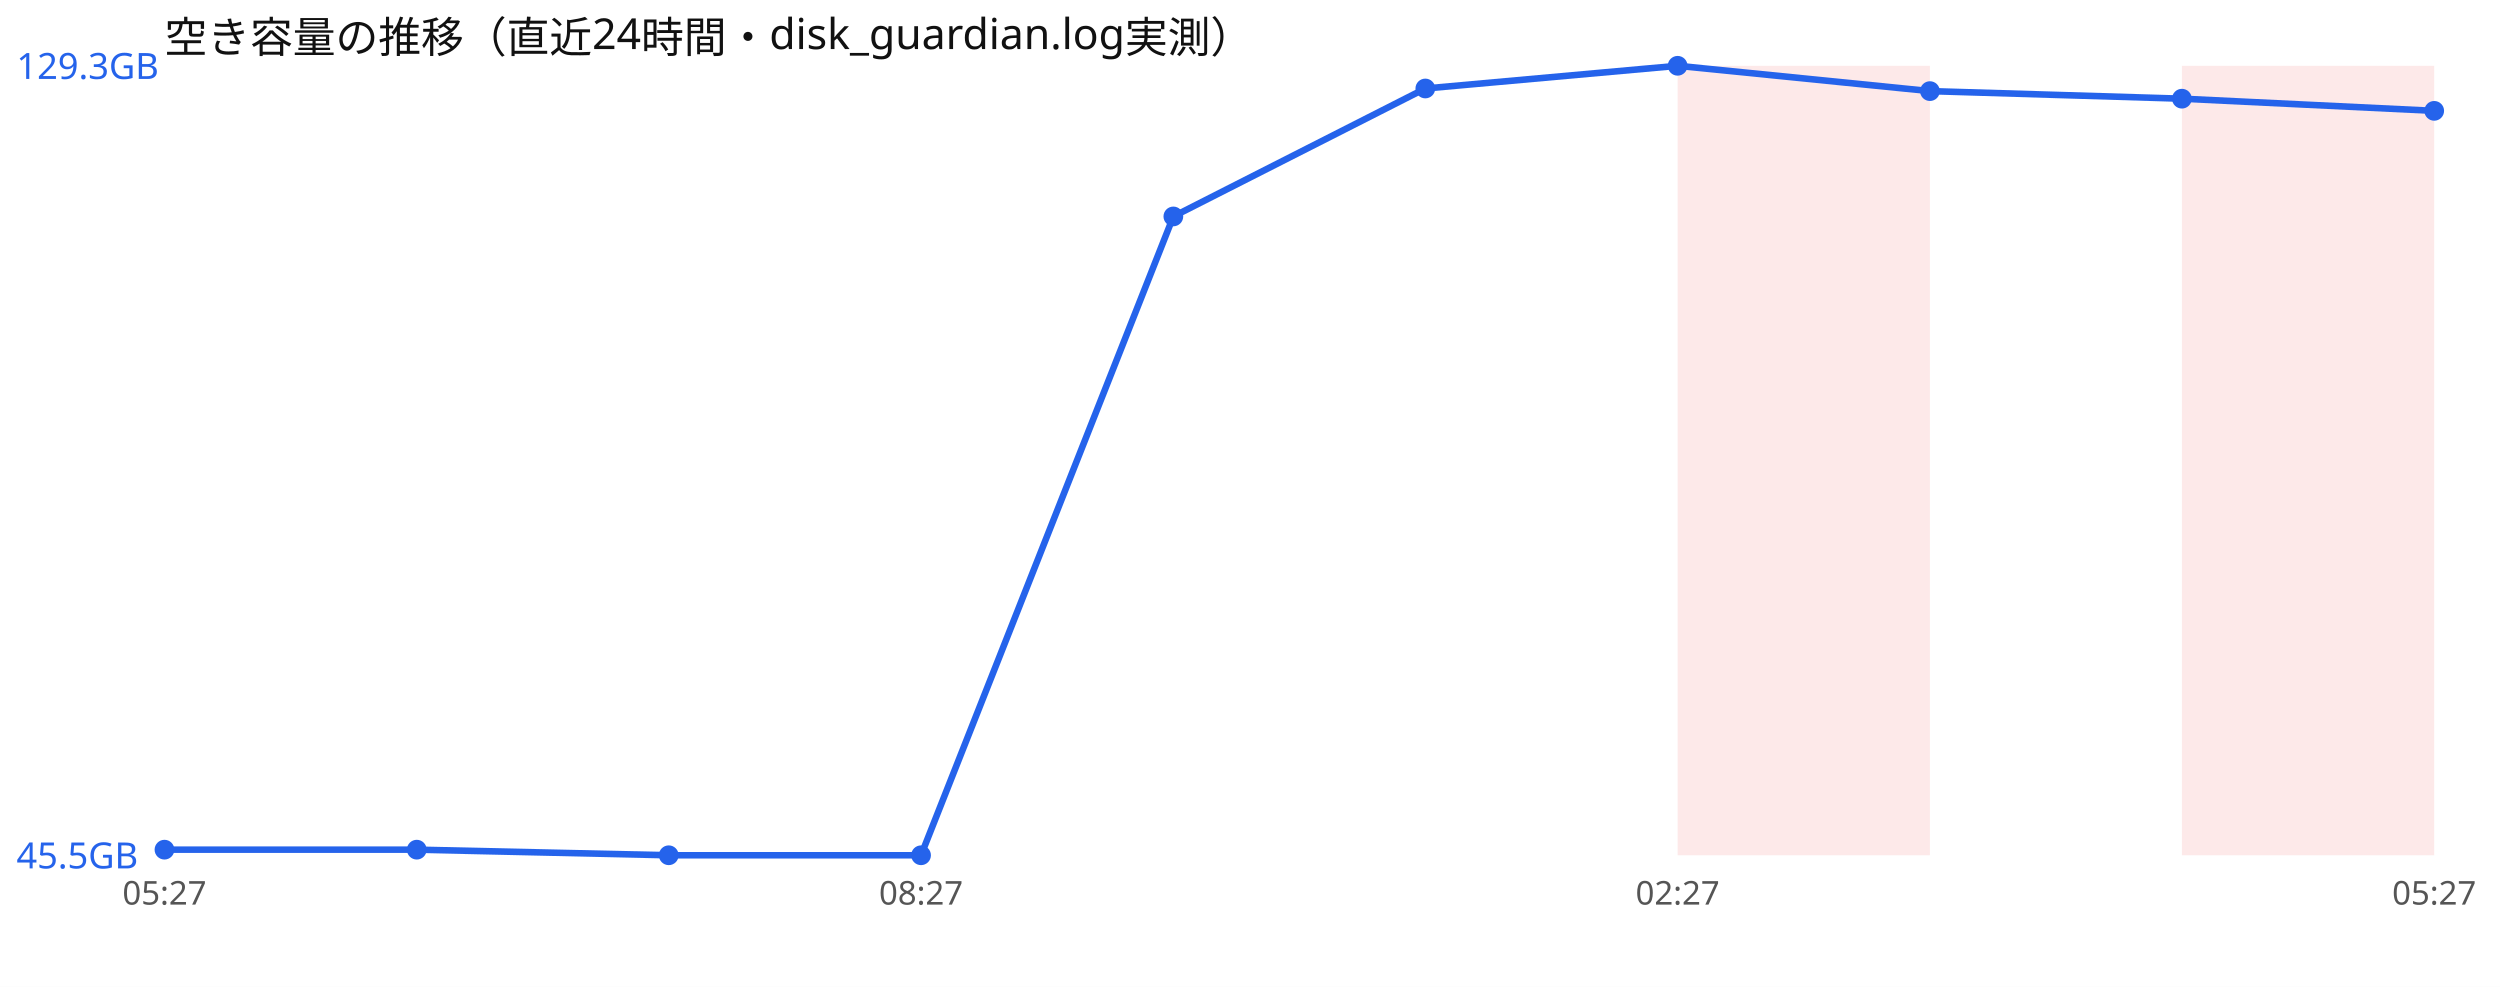
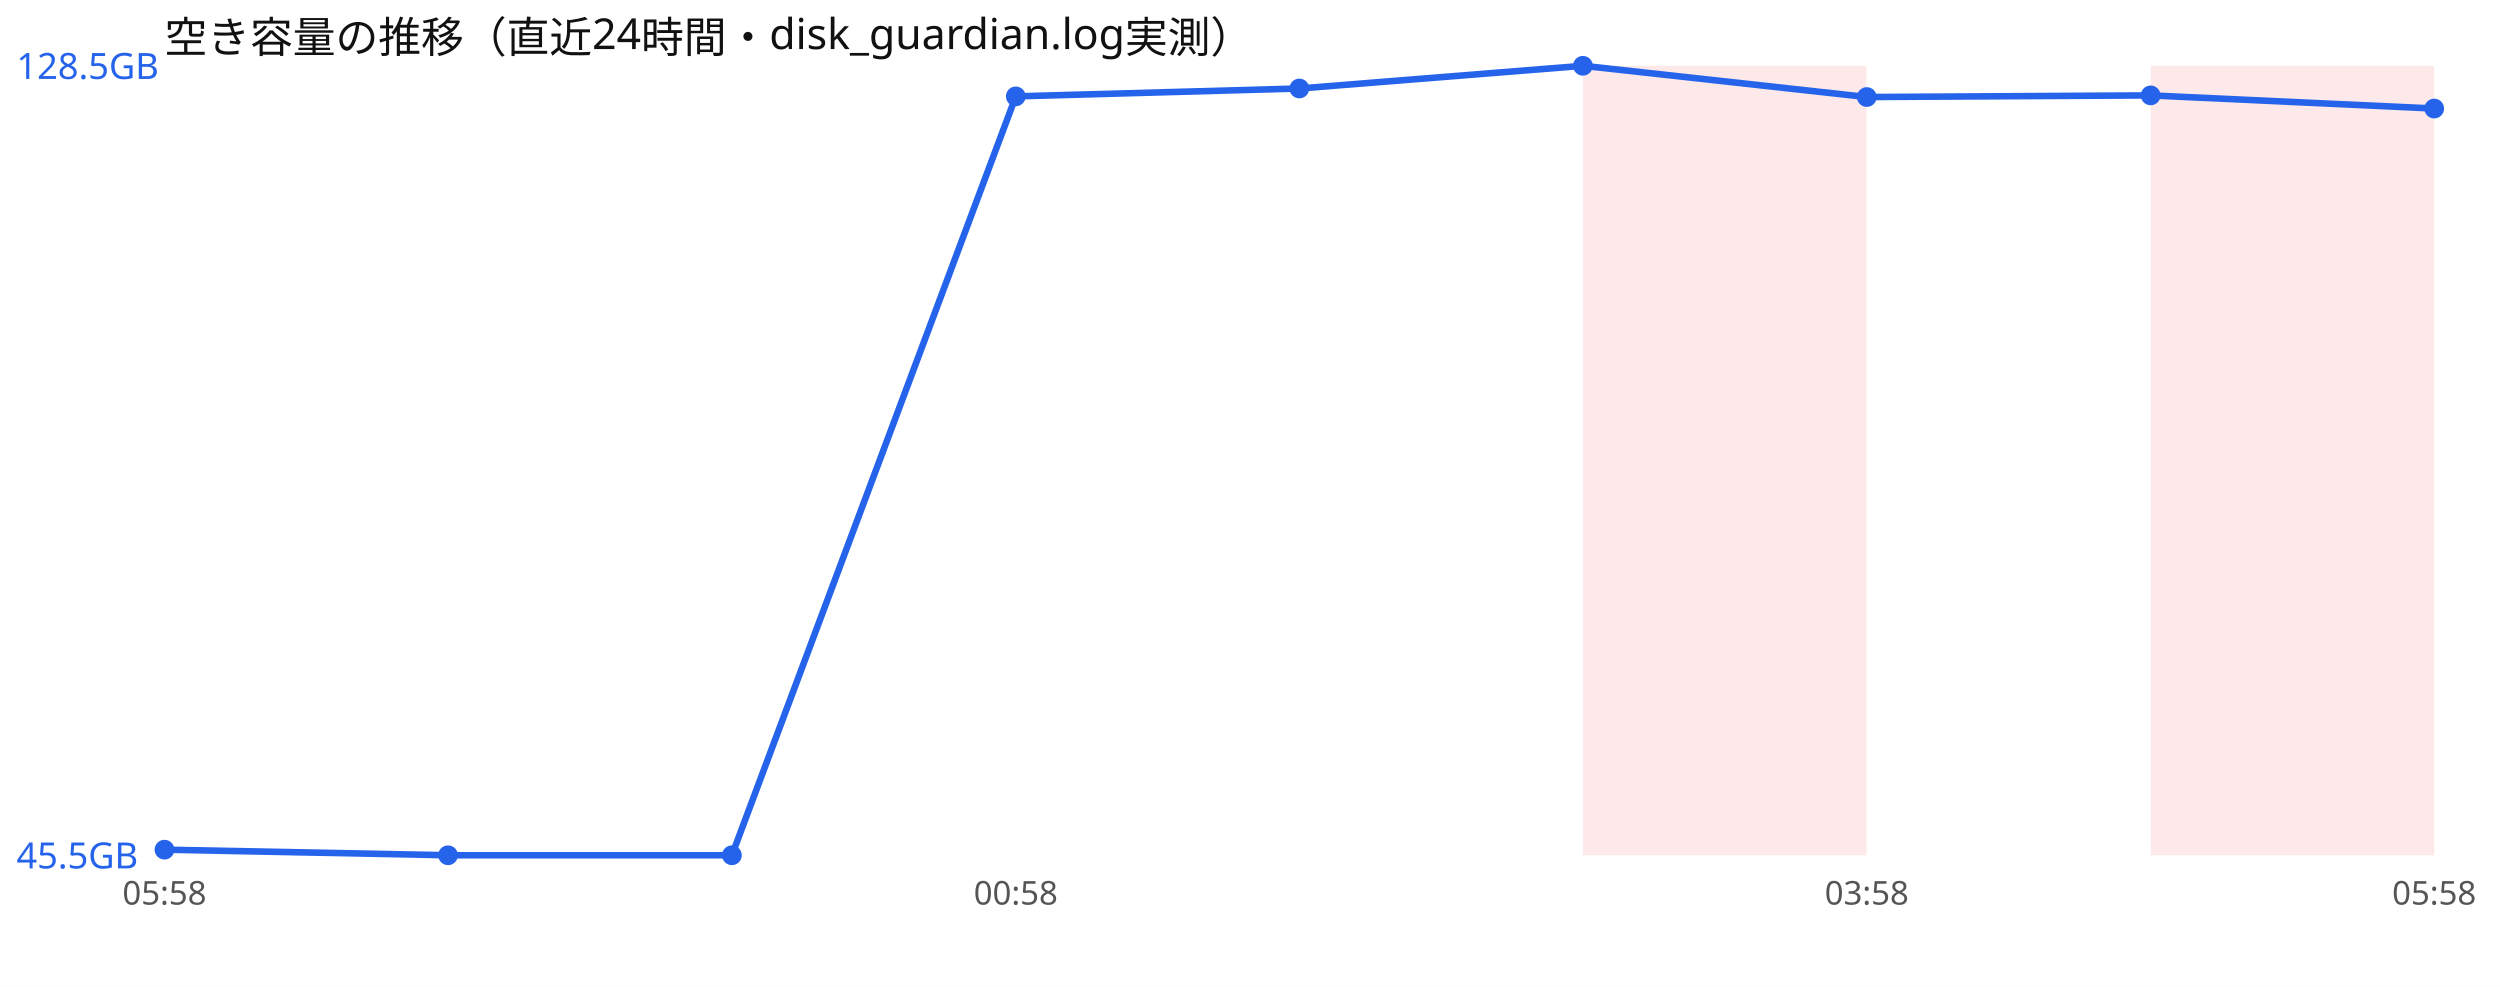
<svg xmlns="http://www.w3.org/2000/svg" width="760" height="300" viewBox="0 0 760 300" font-family="sans-serif">
  <rect width="760" height="300" fill="#ffffff" />
  <text x="50" y="16" font-size="13" fill="#111">空き容量の推移（直近24時間・disk_guardian.log実測）</text>
-   <rect x="510.0" y="20" width="76.7" height="240" fill="#ef4444" opacity="0.12" />
-   <rect x="663.3" y="20" width="76.7" height="240" fill="#ef4444" opacity="0.12" />
-   <polyline points="50.0,258.3 126.7,258.3 203.3,260.0 280.0,260.0 356.7,65.8 433.3,26.9 510.0,20.0 586.7,27.7 663.3,30.0 740.0,33.7" fill="none" stroke="#2563eb" stroke-width="2" />
+   <rect x="481.2" y="20" width="86.2" height="240" fill="#ef4444" opacity="0.12" />
+   <rect x="653.8" y="20" width="86.2" height="240" fill="#ef4444" opacity="0.12" />
+   <polyline points="50.0,258.3 136.2,260.0 222.5,260.0 308.8,29.3 395.0,26.9 481.2,20.0 567.5,29.5 653.8,29.0 740.0,33.0" fill="none" stroke="#2563eb" stroke-width="2" />
  <circle cx="50.0" cy="258.3" r="3" fill="#2563eb" />
-   <circle cx="126.7" cy="258.3" r="3" fill="#2563eb" />
-   <circle cx="203.3" cy="260.0" r="3" fill="#2563eb" />
-   <circle cx="280.0" cy="260.0" r="3" fill="#2563eb" />
-   <circle cx="356.7" cy="65.8" r="3" fill="#2563eb" />
-   <circle cx="433.3" cy="26.9" r="3" fill="#2563eb" />
-   <circle cx="510.0" cy="20.0" r="3" fill="#2563eb" />
-   <circle cx="586.7" cy="27.7" r="3" fill="#2563eb" />
-   <circle cx="663.3" cy="30.0" r="3" fill="#2563eb" />
-   <circle cx="740.0" cy="33.7" r="3" fill="#2563eb" />
-   <text x="5" y="24.0" font-size="11" fill="#2563eb">129.3GB</text>
+   <circle cx="136.2" cy="260.0" r="3" fill="#2563eb" />
+   <circle cx="222.5" cy="260.0" r="3" fill="#2563eb" />
+   <circle cx="308.8" cy="29.3" r="3" fill="#2563eb" />
+   <circle cx="395.0" cy="26.9" r="3" fill="#2563eb" />
+   <circle cx="481.2" cy="20.0" r="3" fill="#2563eb" />
+   <circle cx="567.5" cy="29.5" r="3" fill="#2563eb" />
+   <circle cx="653.8" cy="29.0" r="3" fill="#2563eb" />
+   <circle cx="740.0" cy="33.0" r="3" fill="#2563eb" />
+   <text x="5" y="24.0" font-size="11" fill="#2563eb">128.5GB</text>
  <text x="5" y="264.0" font-size="11" fill="#2563eb">45.5GB</text>
-   <text x="50.0" y="275" font-size="10" fill="#555" text-anchor="middle">05:27</text>
-   <text x="280.0" y="275" font-size="10" fill="#555" text-anchor="middle">08:27</text>
-   <text x="510.0" y="275" font-size="10" fill="#555" text-anchor="middle">02:27</text>
-   <text x="740.0" y="275" font-size="10" fill="#555" text-anchor="middle">05:27</text>
+   <text x="50.0" y="275" font-size="10" fill="#555" text-anchor="middle">05:58</text>
+   <text x="308.8" y="275" font-size="10" fill="#555" text-anchor="middle">00:58</text>
+   <text x="567.5" y="275" font-size="10" fill="#555" text-anchor="middle">03:58</text>
+   <text x="740.0" y="275" font-size="10" fill="#555" text-anchor="middle">05:58</text>
</svg>
